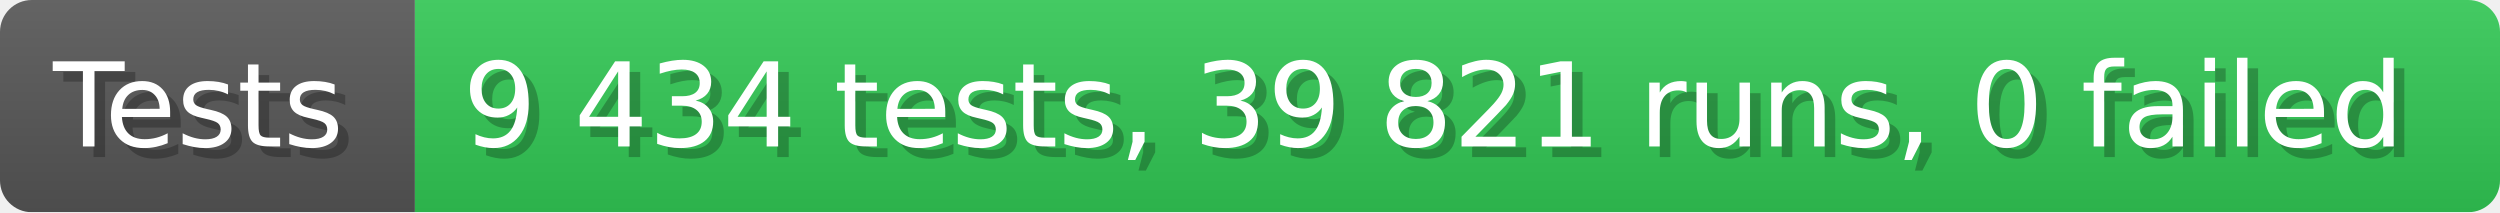
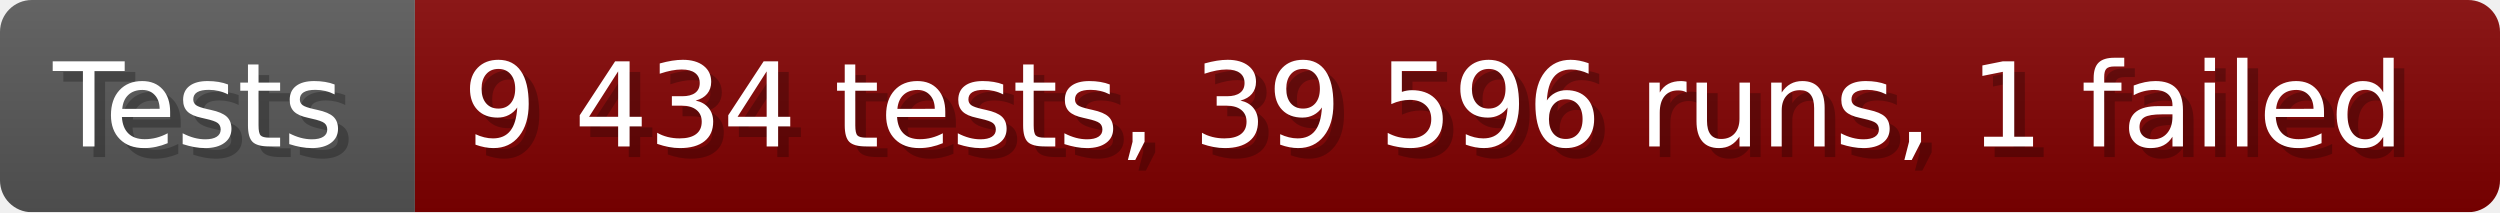
- <svg xmlns="http://www.w3.org/2000/svg" width="235.6" height="20" viewBox="0 0 2356 200" role="img" aria-label="Tests: 9 434 tests, 39 821 runs, 0 failed">
+ <svg xmlns="http://www.w3.org/2000/svg" width="235.6" height="20" viewBox="0 0 2356 200" role="img" aria-label="Tests: 9 434 tests, 39 596 runs, 1 failed">
  <linearGradient id="a" x2="0" y2="100%">
    <stop offset="0" stop-opacity=".1" stop-color="#EEE" />
    <stop offset="1" stop-opacity=".1" />
  </linearGradient>
  <mask id="m">
    <rect width="2356" height="200" rx="30" fill="#FFF" />
  </mask>
  <g mask="url(#m)">
    <rect width="391" height="200" fill="#555" />
-     <rect width="1965" height="200" fill="#31c653" x="391" />
+     <rect width="1965" height="200" fill="#800000" x="391" />
    <rect width="2356" height="200" fill="url(#a)" />
  </g>
  <g aria-hidden="true" fill="#fff" text-anchor="start" font-family="Verdana,DejaVu Sans,sans-serif" font-size="110">
    <text x="60" y="148" textLength="291" fill="#000" opacity="0.25">Tests</text>
    <text x="50" y="138" textLength="291">Tests</text>
-     <text x="446" y="148" textLength="1865" fill="#000" opacity="0.25">9 434 tests, 39 821 runs, 0 failed</text>
-     <text x="436" y="138" textLength="1865">9 434 tests, 39 821 runs, 0 failed</text>
+     <text x="446" y="148" textLength="1865" fill="#000" opacity="0.25">9 434 tests, 39 596 runs, 1 failed</text>
+     <text x="436" y="138" textLength="1865">9 434 tests, 39 596 runs, 1 failed</text>
  </g>
</svg>
